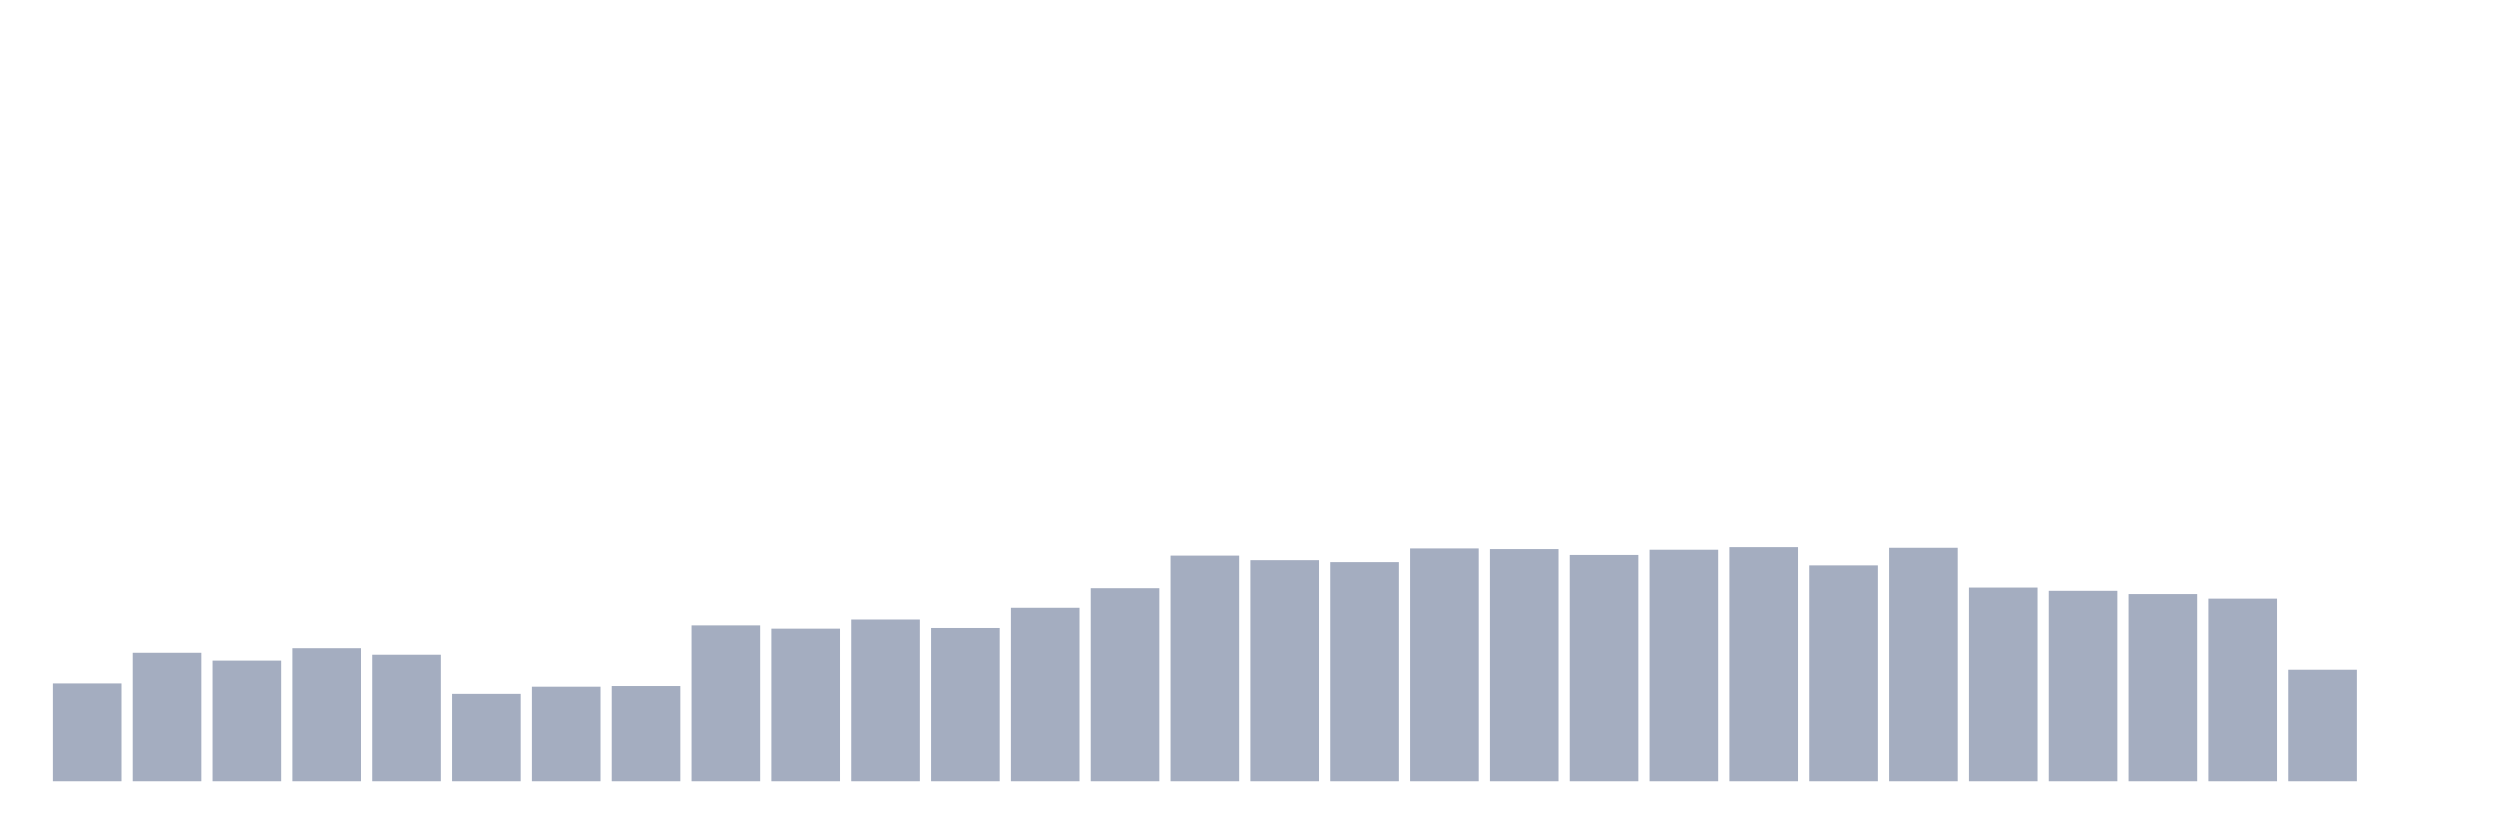
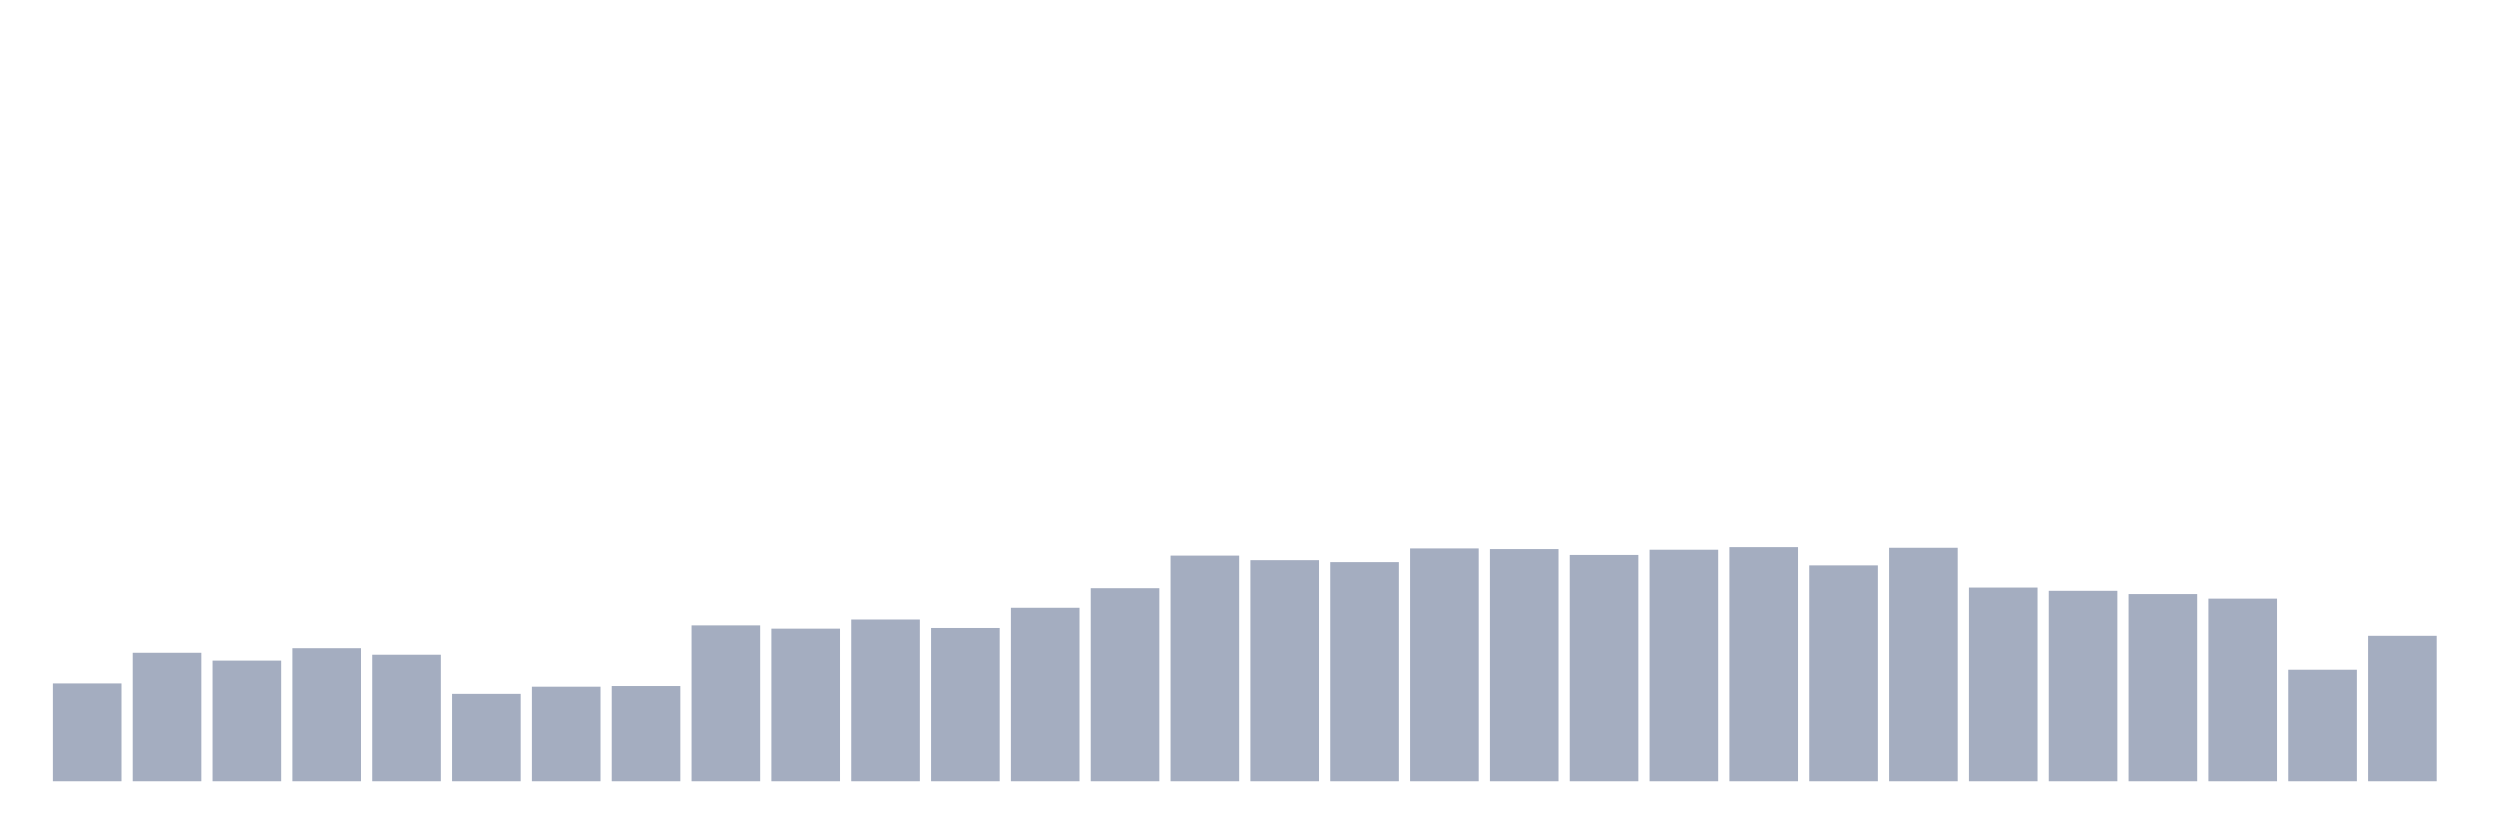
<svg xmlns="http://www.w3.org/2000/svg" viewBox="0 0 480 160">
  <g transform="translate(10,10)">
    <rect class="bar" x="0.153" width="13.175" y="121.216" height="18.784" fill="rgb(164,173,192)" />
    <rect class="bar" x="15.482" width="13.175" y="115.331" height="24.669" fill="rgb(164,173,192)" />
    <rect class="bar" x="30.81" width="13.175" y="116.834" height="23.166" fill="rgb(164,173,192)" />
    <rect class="bar" x="46.138" width="13.175" y="114.454" height="25.546" fill="rgb(164,173,192)" />
    <rect class="bar" x="61.466" width="13.175" y="115.707" height="24.293" fill="rgb(164,173,192)" />
    <rect class="bar" x="76.794" width="13.175" y="123.22" height="16.78" fill="rgb(164,173,192)" />
    <rect class="bar" x="92.123" width="13.175" y="121.843" height="18.157" fill="rgb(164,173,192)" />
    <rect class="bar" x="107.451" width="13.175" y="121.717" height="18.283" fill="rgb(164,173,192)" />
    <rect class="bar" x="122.779" width="13.175" y="110.072" height="29.928" fill="rgb(164,173,192)" />
    <rect class="bar" x="138.107" width="13.175" y="110.698" height="29.302" fill="rgb(164,173,192)" />
    <rect class="bar" x="153.436" width="13.175" y="108.945" height="31.055" fill="rgb(164,173,192)" />
    <rect class="bar" x="168.764" width="13.175" y="110.572" height="29.428" fill="rgb(164,173,192)" />
    <rect class="bar" x="184.092" width="13.175" y="106.691" height="33.309" fill="rgb(164,173,192)" />
    <rect class="bar" x="199.42" width="13.175" y="102.934" height="37.066" fill="rgb(164,173,192)" />
    <rect class="bar" x="214.748" width="13.175" y="96.673" height="43.327" fill="rgb(164,173,192)" />
    <rect class="bar" x="230.077" width="13.175" y="97.549" height="42.451" fill="rgb(164,173,192)" />
    <rect class="bar" x="245.405" width="13.175" y="97.925" height="42.075" fill="rgb(164,173,192)" />
    <rect class="bar" x="260.733" width="13.175" y="95.295" height="44.705" fill="rgb(164,173,192)" />
    <rect class="bar" x="276.061" width="13.175" y="95.42" height="44.58" fill="rgb(164,173,192)" />
    <rect class="bar" x="291.39" width="13.175" y="96.547" height="43.453" fill="rgb(164,173,192)" />
    <rect class="bar" x="306.718" width="13.175" y="95.546" height="44.454" fill="rgb(164,173,192)" />
    <rect class="bar" x="322.046" width="13.175" y="95.045" height="44.955" fill="rgb(164,173,192)" />
    <rect class="bar" x="337.374" width="13.175" y="98.551" height="41.449" fill="rgb(164,173,192)" />
    <rect class="bar" x="352.702" width="13.175" y="95.17" height="44.83" fill="rgb(164,173,192)" />
    <rect class="bar" x="368.031" width="13.175" y="102.809" height="37.191" fill="rgb(164,173,192)" />
    <rect class="bar" x="383.359" width="13.175" y="103.435" height="36.565" fill="rgb(164,173,192)" />
    <rect class="bar" x="398.687" width="13.175" y="104.061" height="35.939" fill="rgb(164,173,192)" />
    <rect class="bar" x="414.015" width="13.175" y="104.937" height="35.063" fill="rgb(164,173,192)" />
    <rect class="bar" x="429.344" width="13.175" y="118.587" height="21.413" fill="rgb(164,173,192)" />
-     <rect class="bar" x="444.672" width="13.175" y="140" height="0" fill="rgb(164,173,192)" />
+     <rect class="bar" x="444.672" width="13.175" y="112.075" height="27.925" fill="rgb(164,173,192)" />
  </g>
</svg>
